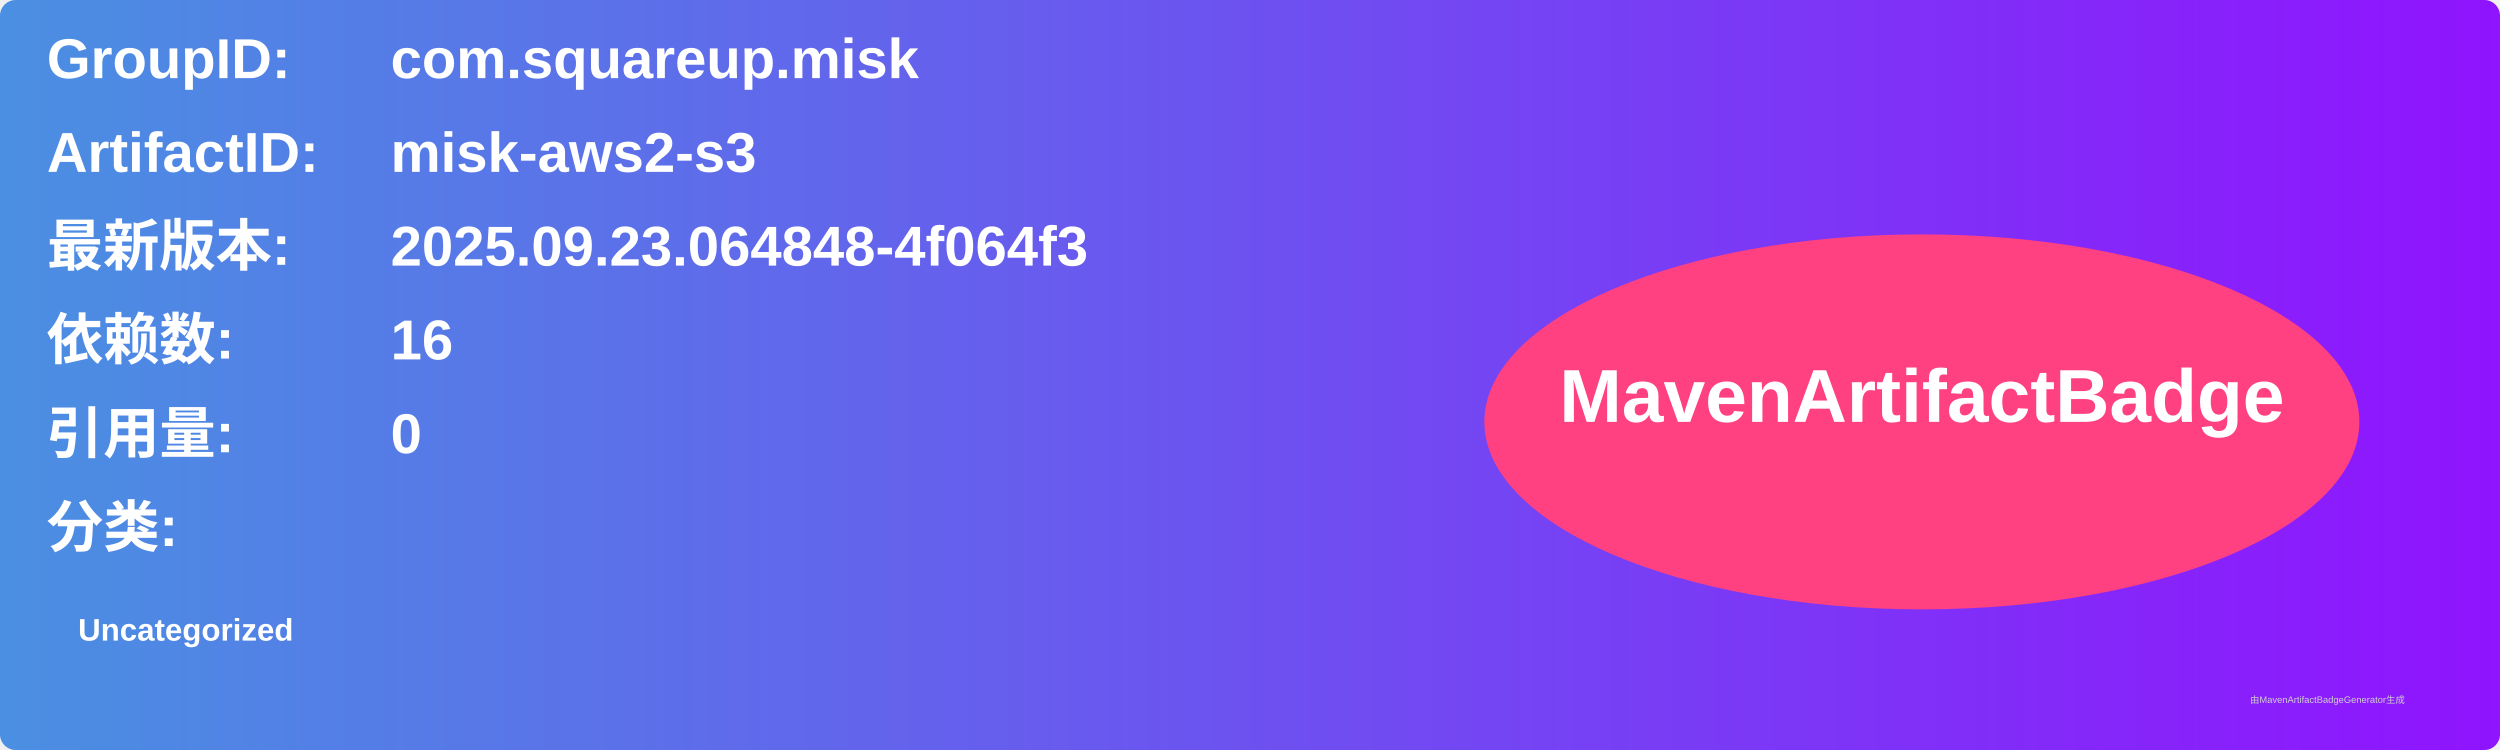
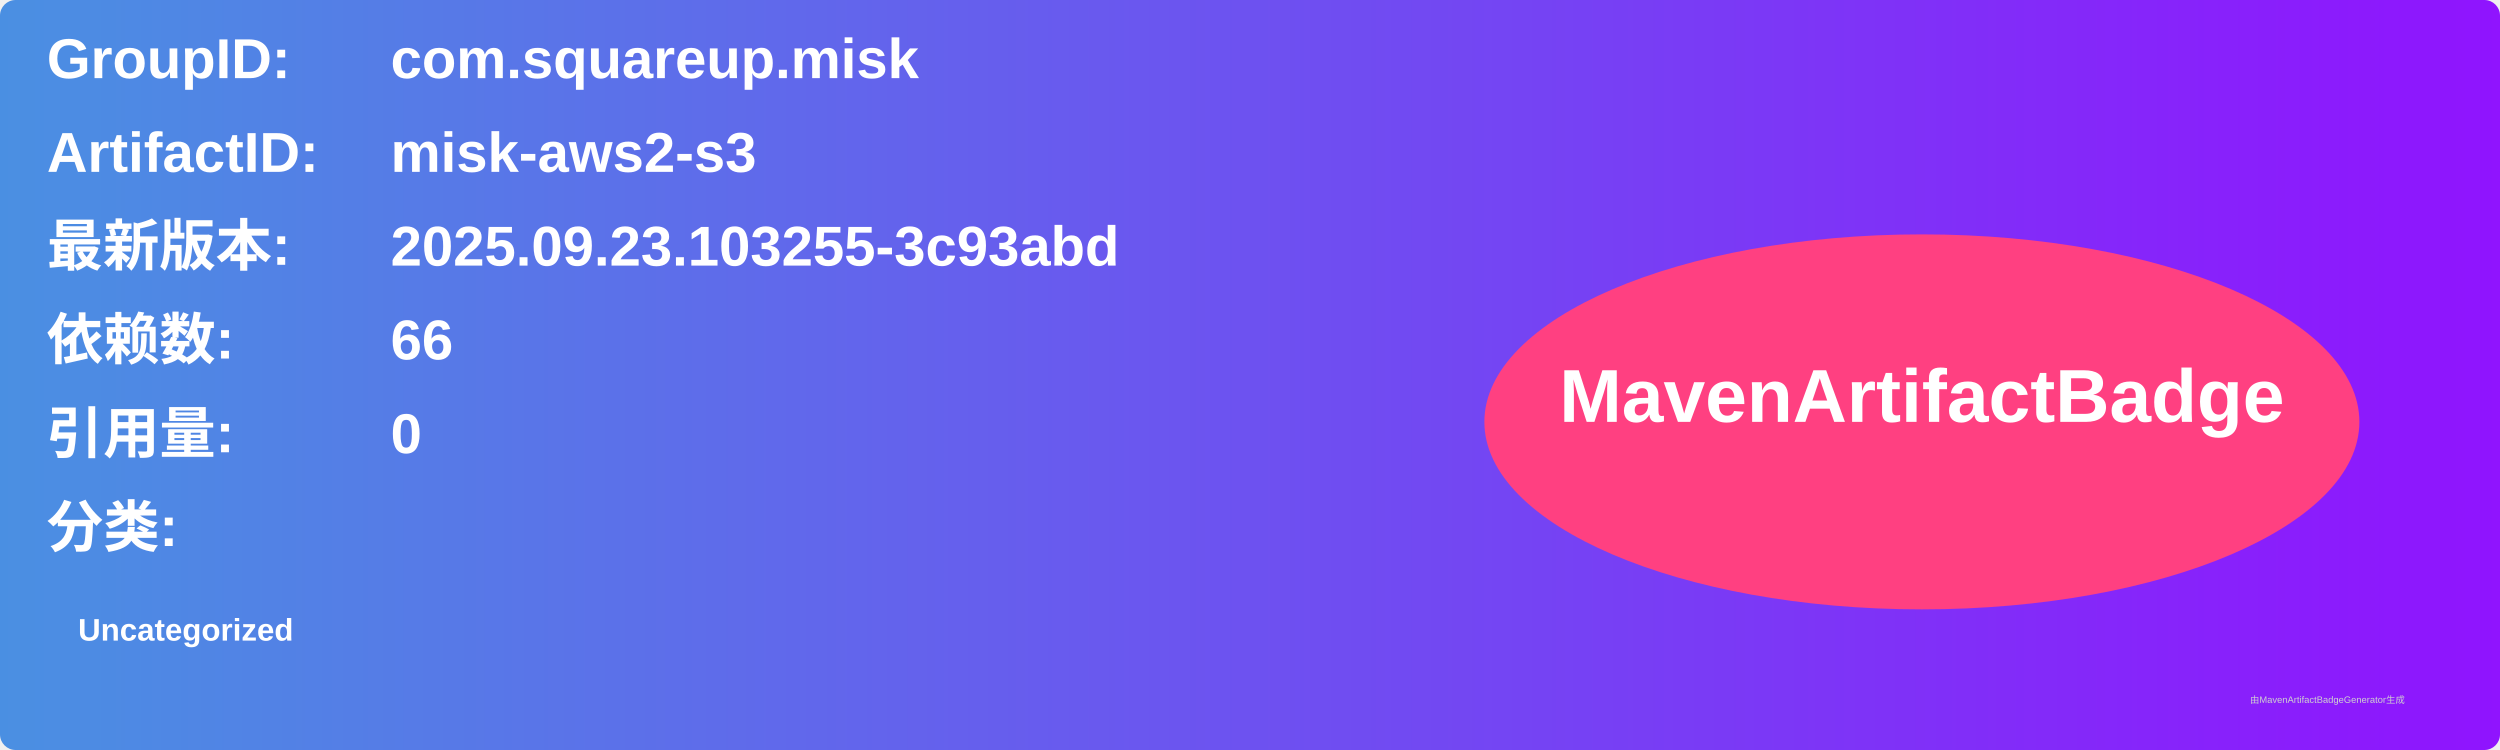
<svg xmlns="http://www.w3.org/2000/svg" width="800" height="240" viewBox="0 0 800 240">
  <linearGradient id="grad" x1="0%" y1="0%" x2="100%" y2="0%">
    <stop offset="0%" stop-color="#4a90e2" />
    <stop offset="100%" stop-color="#9013fe" />
  </linearGradient>
  <rect width="100%" height="100%" rx="5" ry="5" fill="url(#grad)" />
  <g transform="translate(15, 15)">
    <text x="0" y="10" font-family="Arial" font-size="18" fill="white" font-weight="bold" width="260">GroupID:</text>
    <text x="110" y="10" font-family="Arial" font-size="18" fill="white" font-weight="bold" width="460">com.squareup.misk</text>
    <text x="0" y="40" font-family="Arial" font-size="18" fill="white" font-weight="bold" width="260">ArtifactID:</text>
    <text x="110" y="40" font-family="Arial" font-size="18" fill="white" font-weight="bold" width="460">misk-aws2-s3</text>
    <text x="0" y="70" font-family="Arial" font-size="18" fill="white" font-weight="bold">最新版本:</text>
    <text x="110" y="70" font-family="Arial" font-size="18" fill="white" font-weight="bold">
-       <tspan font-weight="bold">2025.09.23.064848-4f064f3</tspan>
+       <tspan font-weight="bold">2025.09.23.103255-3c93abd</tspan>
    </text>
    <text x="0" y="100" font-family="Arial" font-size="18" fill="white" font-weight="bold">依赖数: </text>
    <text x="110" y="100" font-family="Arial" font-size="18" fill="white">
-       <tspan font-weight="bold">16</tspan>
+       <tspan font-weight="bold">66</tspan>
    </text>
    <text x="0" y="130" font-family="Arial" font-size="18" fill="white" font-weight="bold">引用量: </text>
    <text x="110" y="130" font-family="Arial" font-size="18" fill="white">
      <tspan font-weight="bold">0</tspan>
    </text>
    <text x="0" y="160" font-family="Arial" font-size="18" fill="white" font-weight="bold">分类:</text>
    <text x="10" y="190" font-family="Arial" font-size="10" fill="white">
      <tspan font-weight="bold">Uncategorized</tspan>
    </text>
    <ellipse cx="600" cy="120" rx="140" ry="60" fill="#ff4081" />
    <text x="600" y="120" text-anchor="middle" font-family="Arial" font-size="24" fill="white" font-weight="bold">MavenArtifactBadge</text>
  </g>
  <text x="720" y="225" font-family="Arial" font-size="3" fill="#d0d0d0">由MavenArtifactBadgeGenerator生成</text>
</svg>
